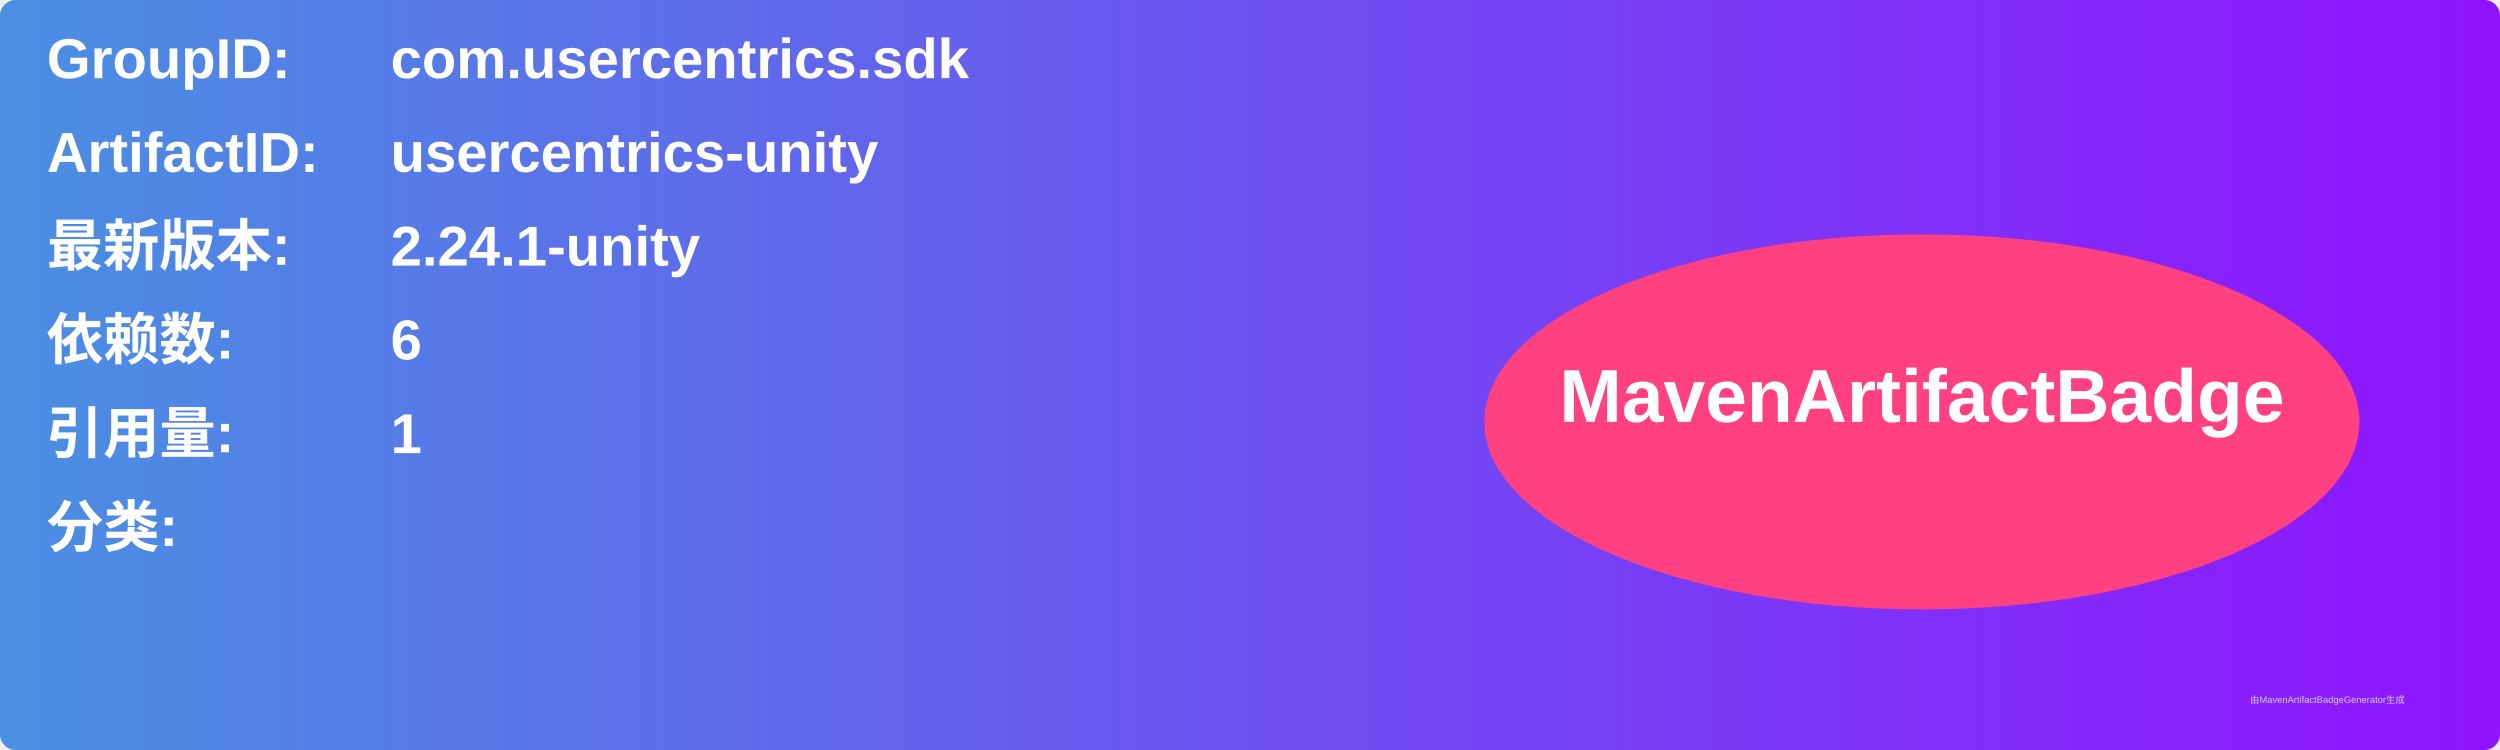
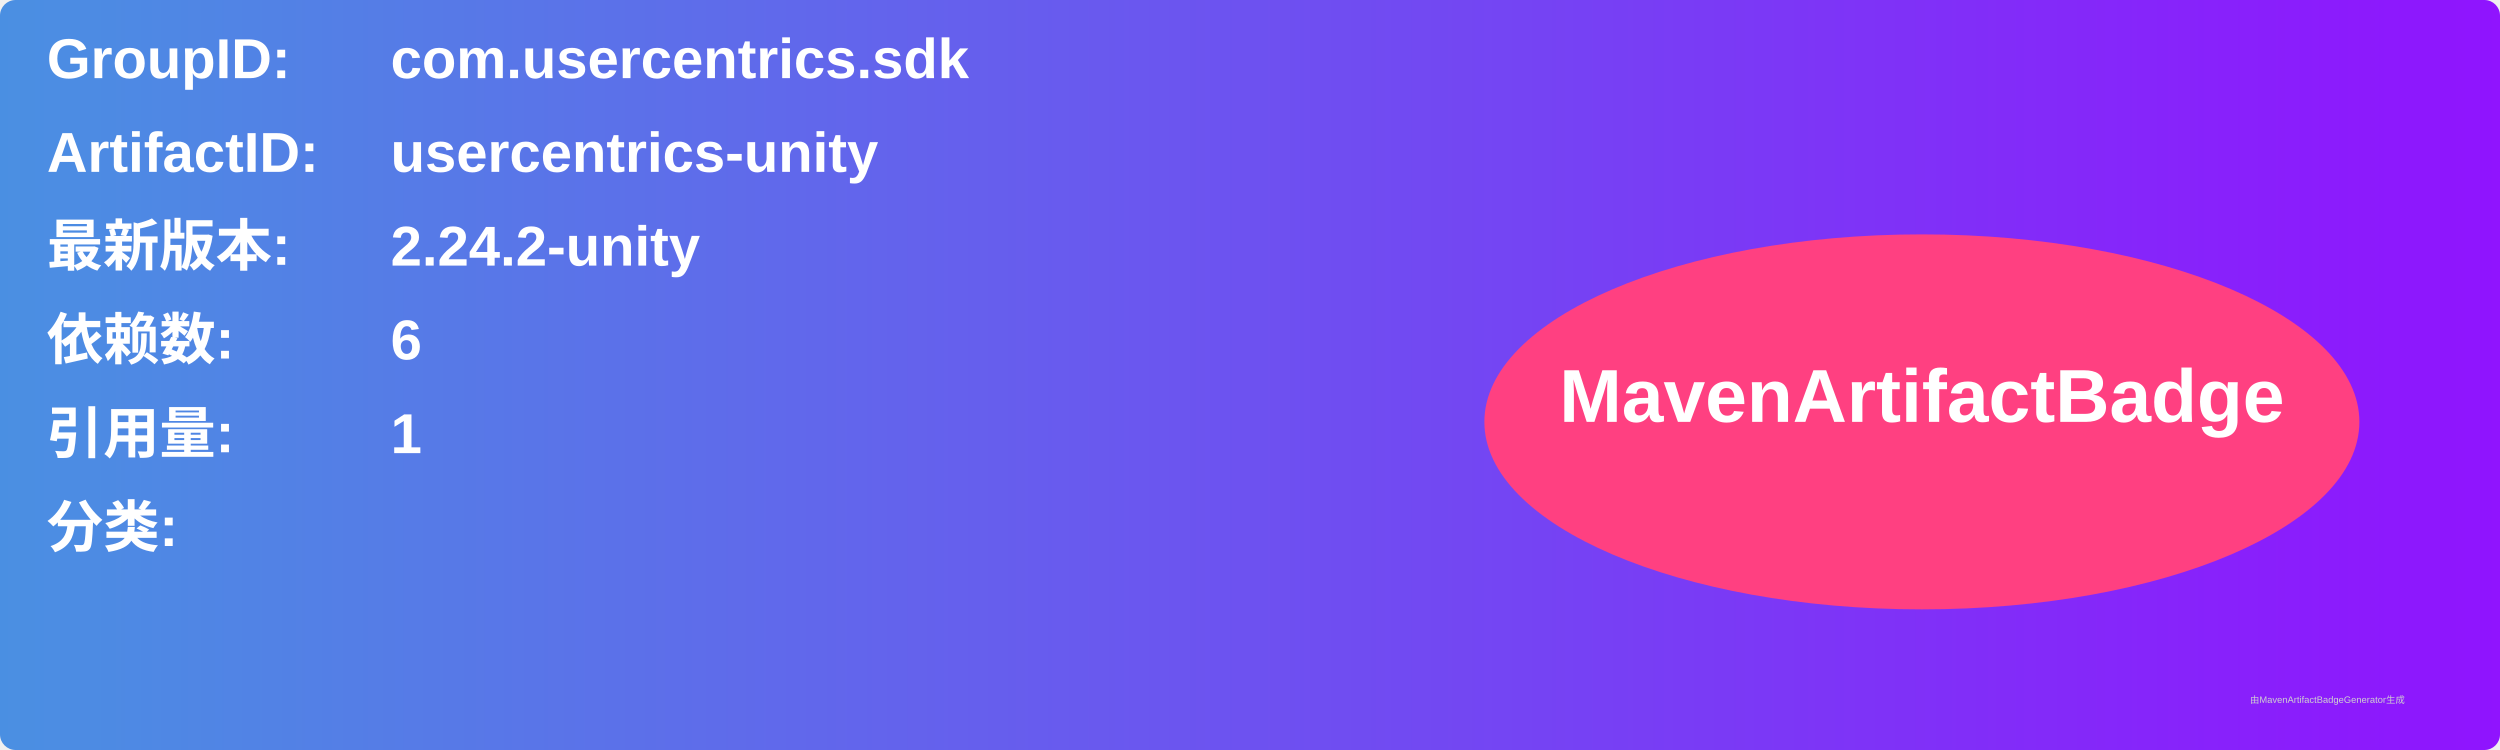
<svg xmlns="http://www.w3.org/2000/svg" width="800" height="240" viewBox="0 0 800 240">
  <linearGradient id="grad" x1="0%" y1="0%" x2="100%" y2="0%">
    <stop offset="0%" stop-color="#4a90e2" />
    <stop offset="100%" stop-color="#9013fe" />
  </linearGradient>
  <rect width="100%" height="100%" rx="5" ry="5" fill="url(#grad)" />
  <g transform="translate(15, 15)">
    <text x="0" y="10" font-family="Arial" font-size="18" fill="white" font-weight="bold" width="260">GroupID:</text>
    <text x="110" y="10" font-family="Arial" font-size="18" fill="white" font-weight="bold" width="460">com.usercentrics.sdk</text>
    <text x="0" y="40" font-family="Arial" font-size="18" fill="white" font-weight="bold" width="260">ArtifactID:</text>
    <text x="110" y="40" font-family="Arial" font-size="18" fill="white" font-weight="bold" width="460">usercentrics-unity</text>
    <text x="0" y="70" font-family="Arial" font-size="18" fill="white" font-weight="bold">最新版本:</text>
    <text x="110" y="70" font-family="Arial" font-size="18" fill="white" font-weight="bold">
-       <tspan font-weight="bold">2.24.1-unity</tspan>
+       <tspan font-weight="bold">2.24.2-unity</tspan>
    </text>
    <text x="0" y="100" font-family="Arial" font-size="18" fill="white" font-weight="bold">依赖数: </text>
    <text x="110" y="100" font-family="Arial" font-size="18" fill="white">
      <tspan font-weight="bold">6</tspan>
    </text>
    <text x="0" y="130" font-family="Arial" font-size="18" fill="white" font-weight="bold">引用量: </text>
    <text x="110" y="130" font-family="Arial" font-size="18" fill="white">
      <tspan font-weight="bold">1</tspan>
    </text>
    <text x="0" y="160" font-family="Arial" font-size="18" fill="white" font-weight="bold">分类:</text>
    <text x="10" y="190" font-family="Arial" font-size="10" fill="white">
      <tspan font-weight="bold" />
    </text>
    <ellipse cx="600" cy="120" rx="140" ry="60" fill="#ff4081" />
    <text x="600" y="120" text-anchor="middle" font-family="Arial" font-size="24" fill="white" font-weight="bold">MavenArtifactBadge</text>
  </g>
  <text x="720" y="225" font-family="Arial" font-size="3" fill="#d0d0d0">由MavenArtifactBadgeGenerator生成</text>
</svg>
